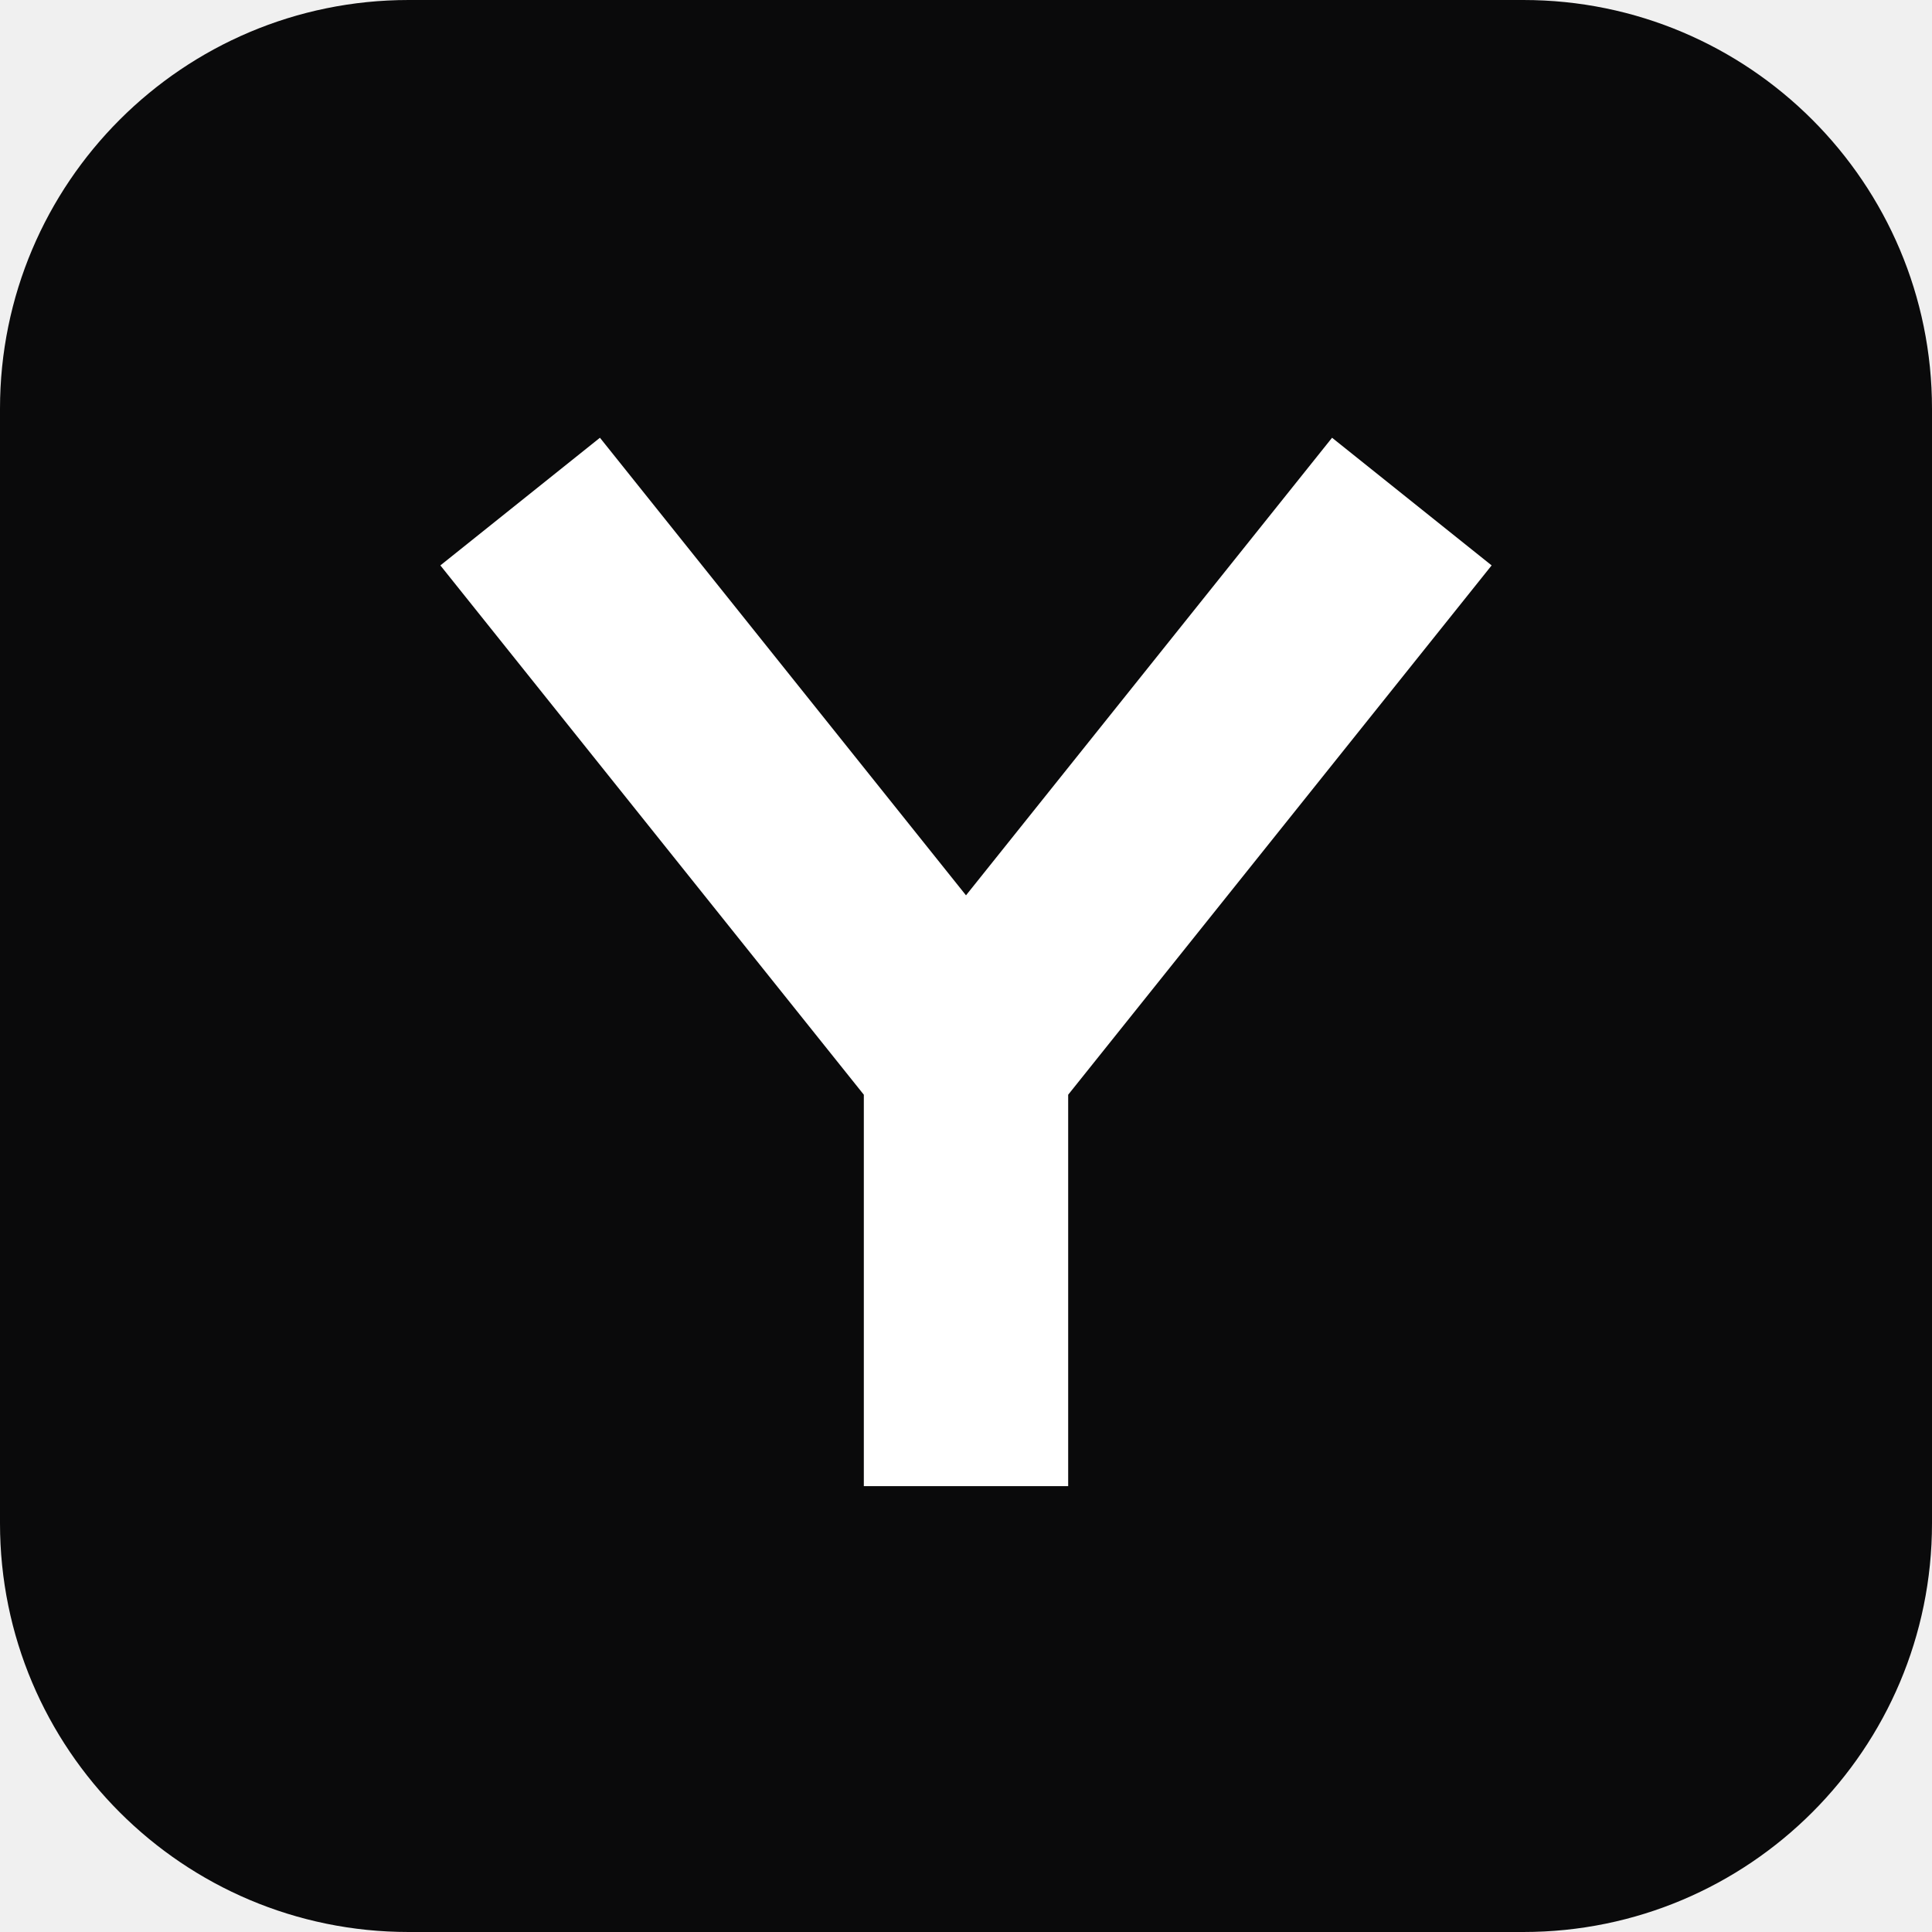
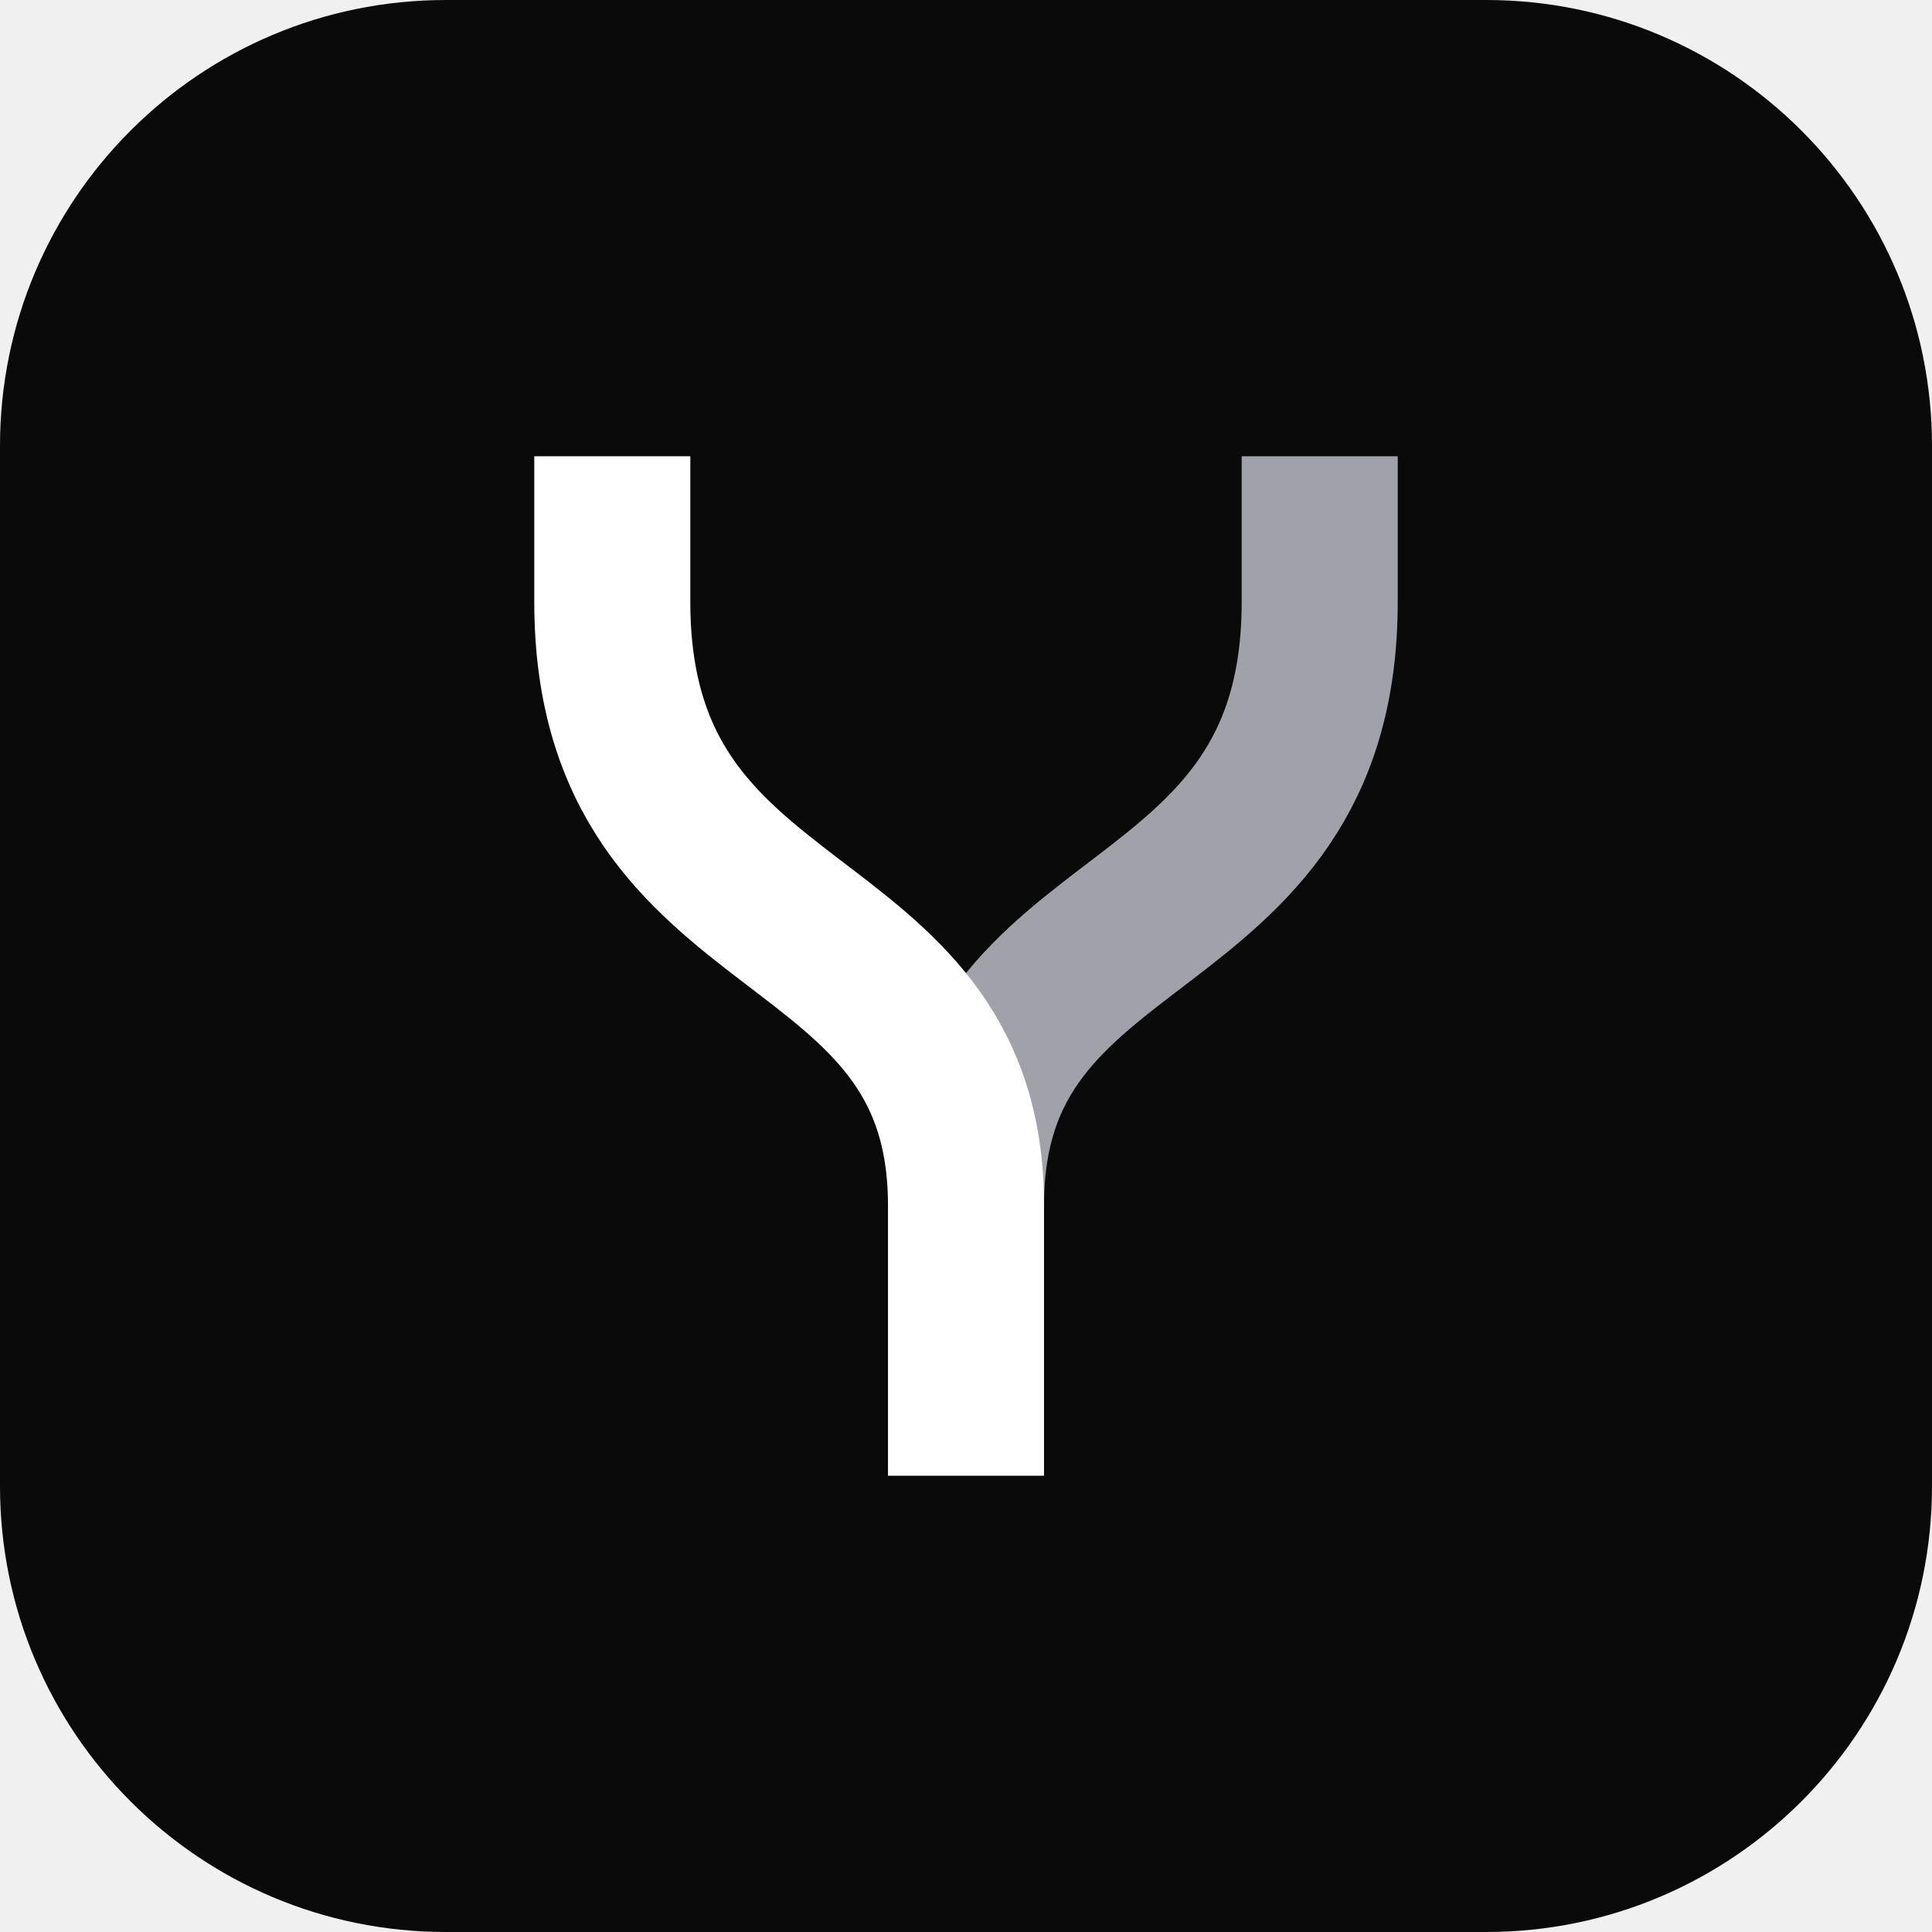
- <svg xmlns="http://www.w3.org/2000/svg" viewBox="0 0 104 104">
-   <rect x="0" y="0" width="104" height="104" rx="22" fill="#0a0a0b" />
-   <path d="M28 27 L52 57 L76 27 M52 57 V80" fill="none" stroke="#ffffff" stroke-width="11" stroke-linejoin="miter" stroke-linecap="butt" />
+ <svg xmlns="http://www.w3.org/2000/svg" viewBox="0 0 104 104" role="img" aria-label="Yusra">
+   <rect width="104" height="104" rx="24" fill="#0a0a0b" />
+   <g transform="translate(28.76 24.56) scale(0.56)">
+     <path d="M75.5 0V14C75.5 48 41.5 42 41.5 72" fill="none" stroke="#a1a1aa" stroke-width="15" />
+     <path d="M7.5 0V14C7.5 48 41.5 42 41.5 72V98" fill="none" stroke="#ffffff" stroke-width="15" />
+   </g>
</svg>
